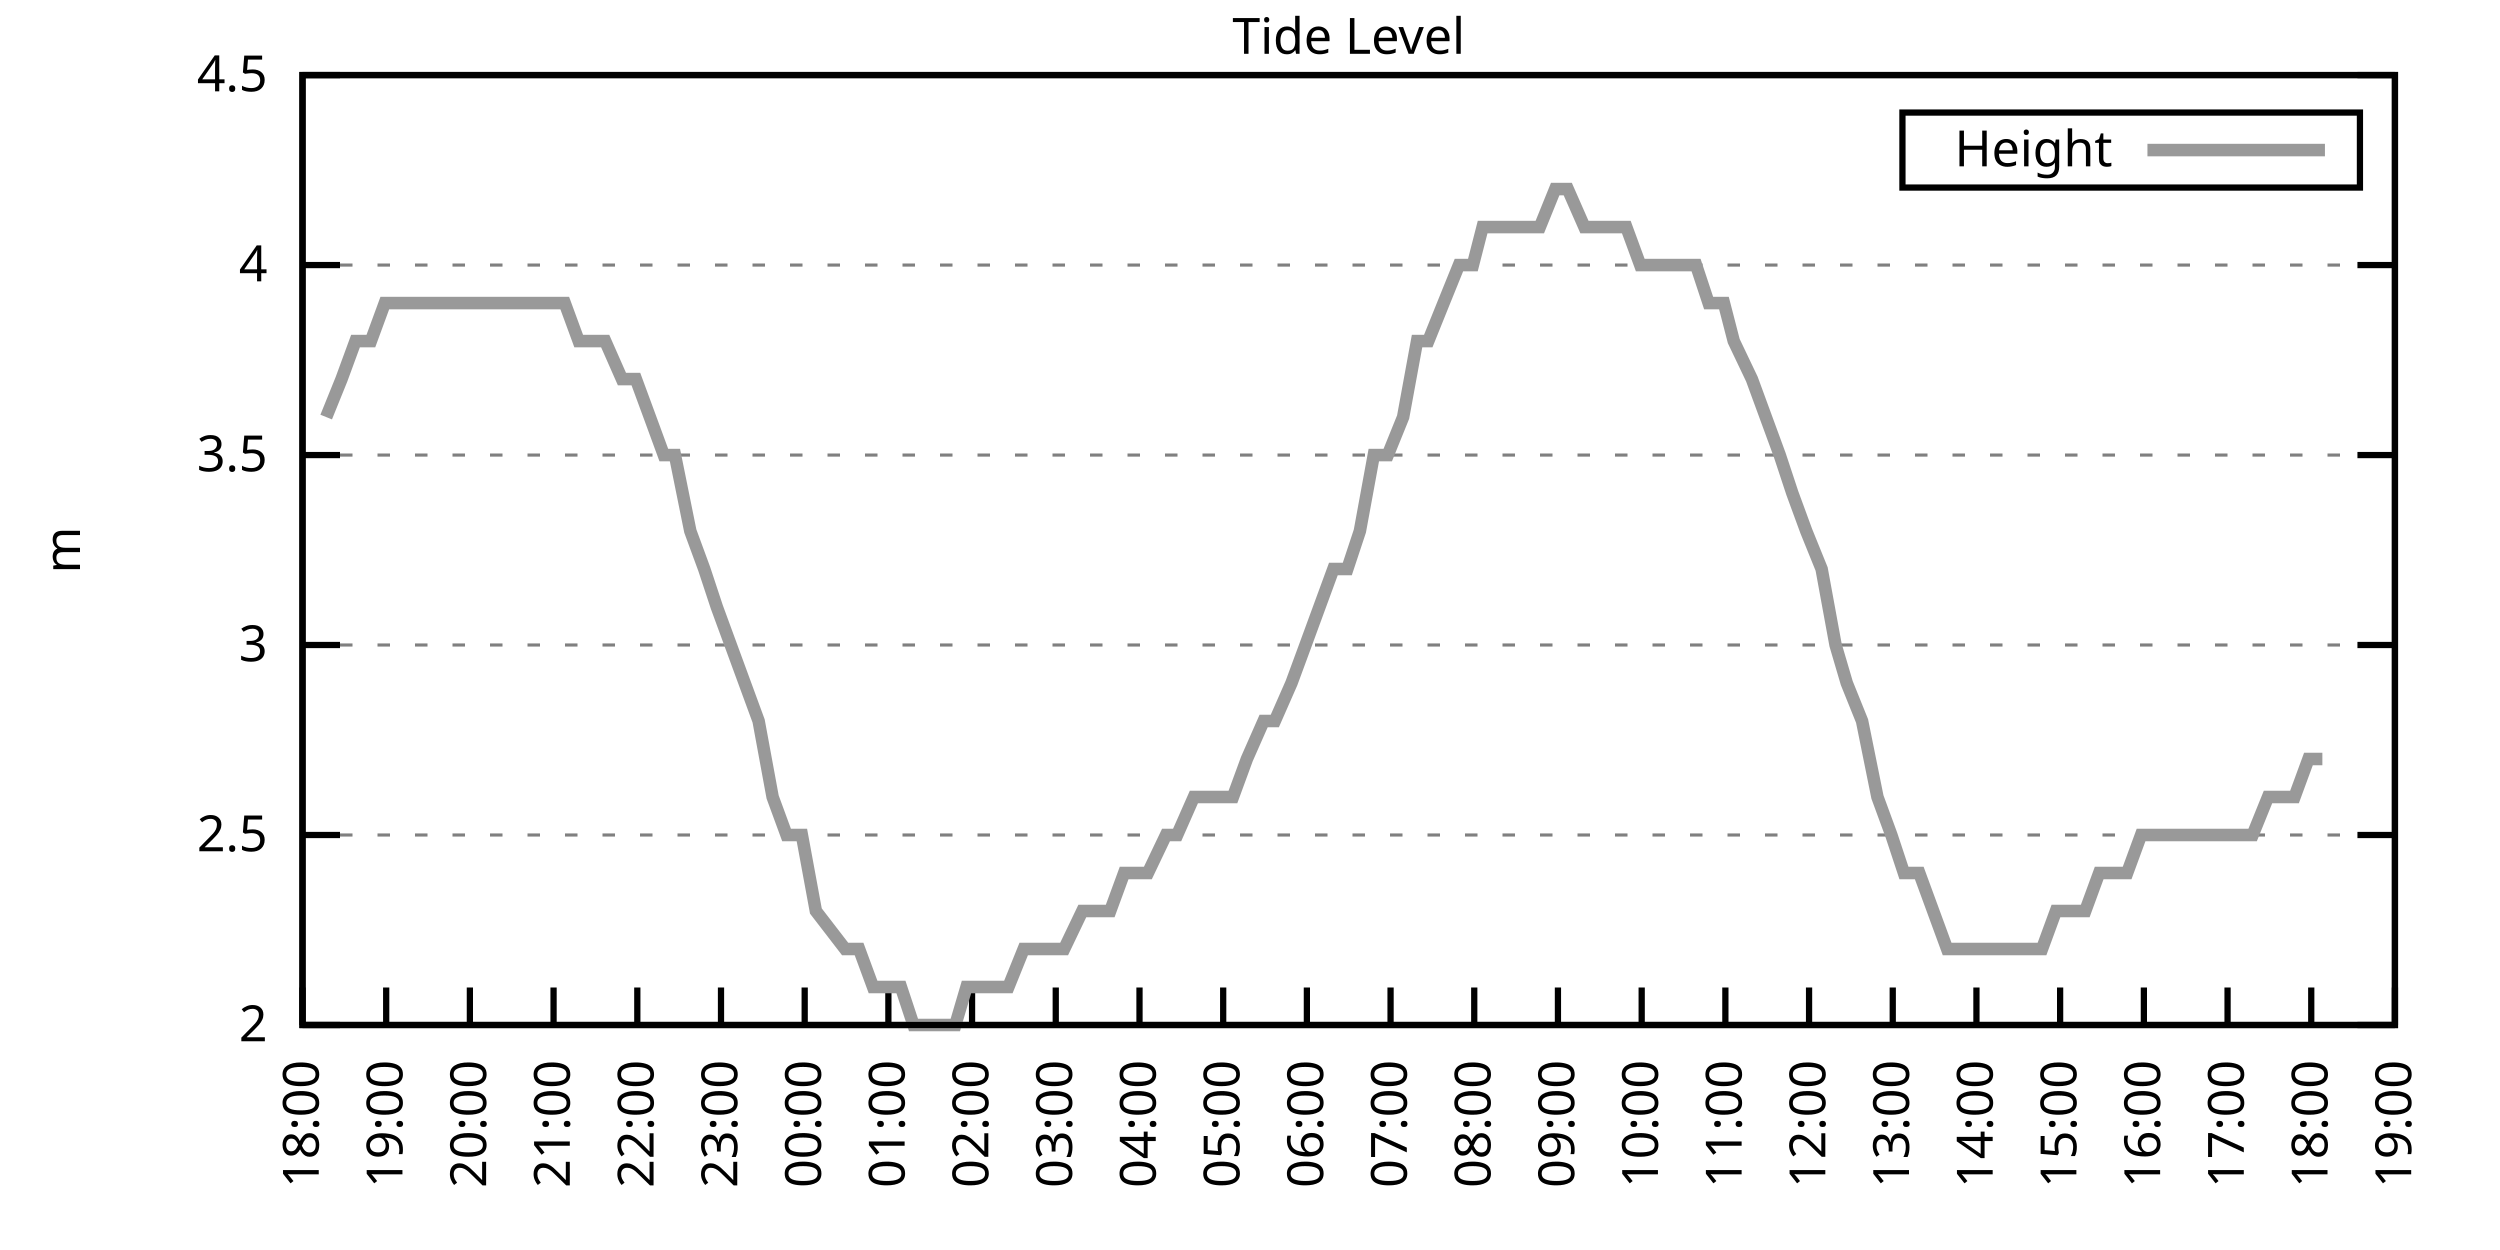
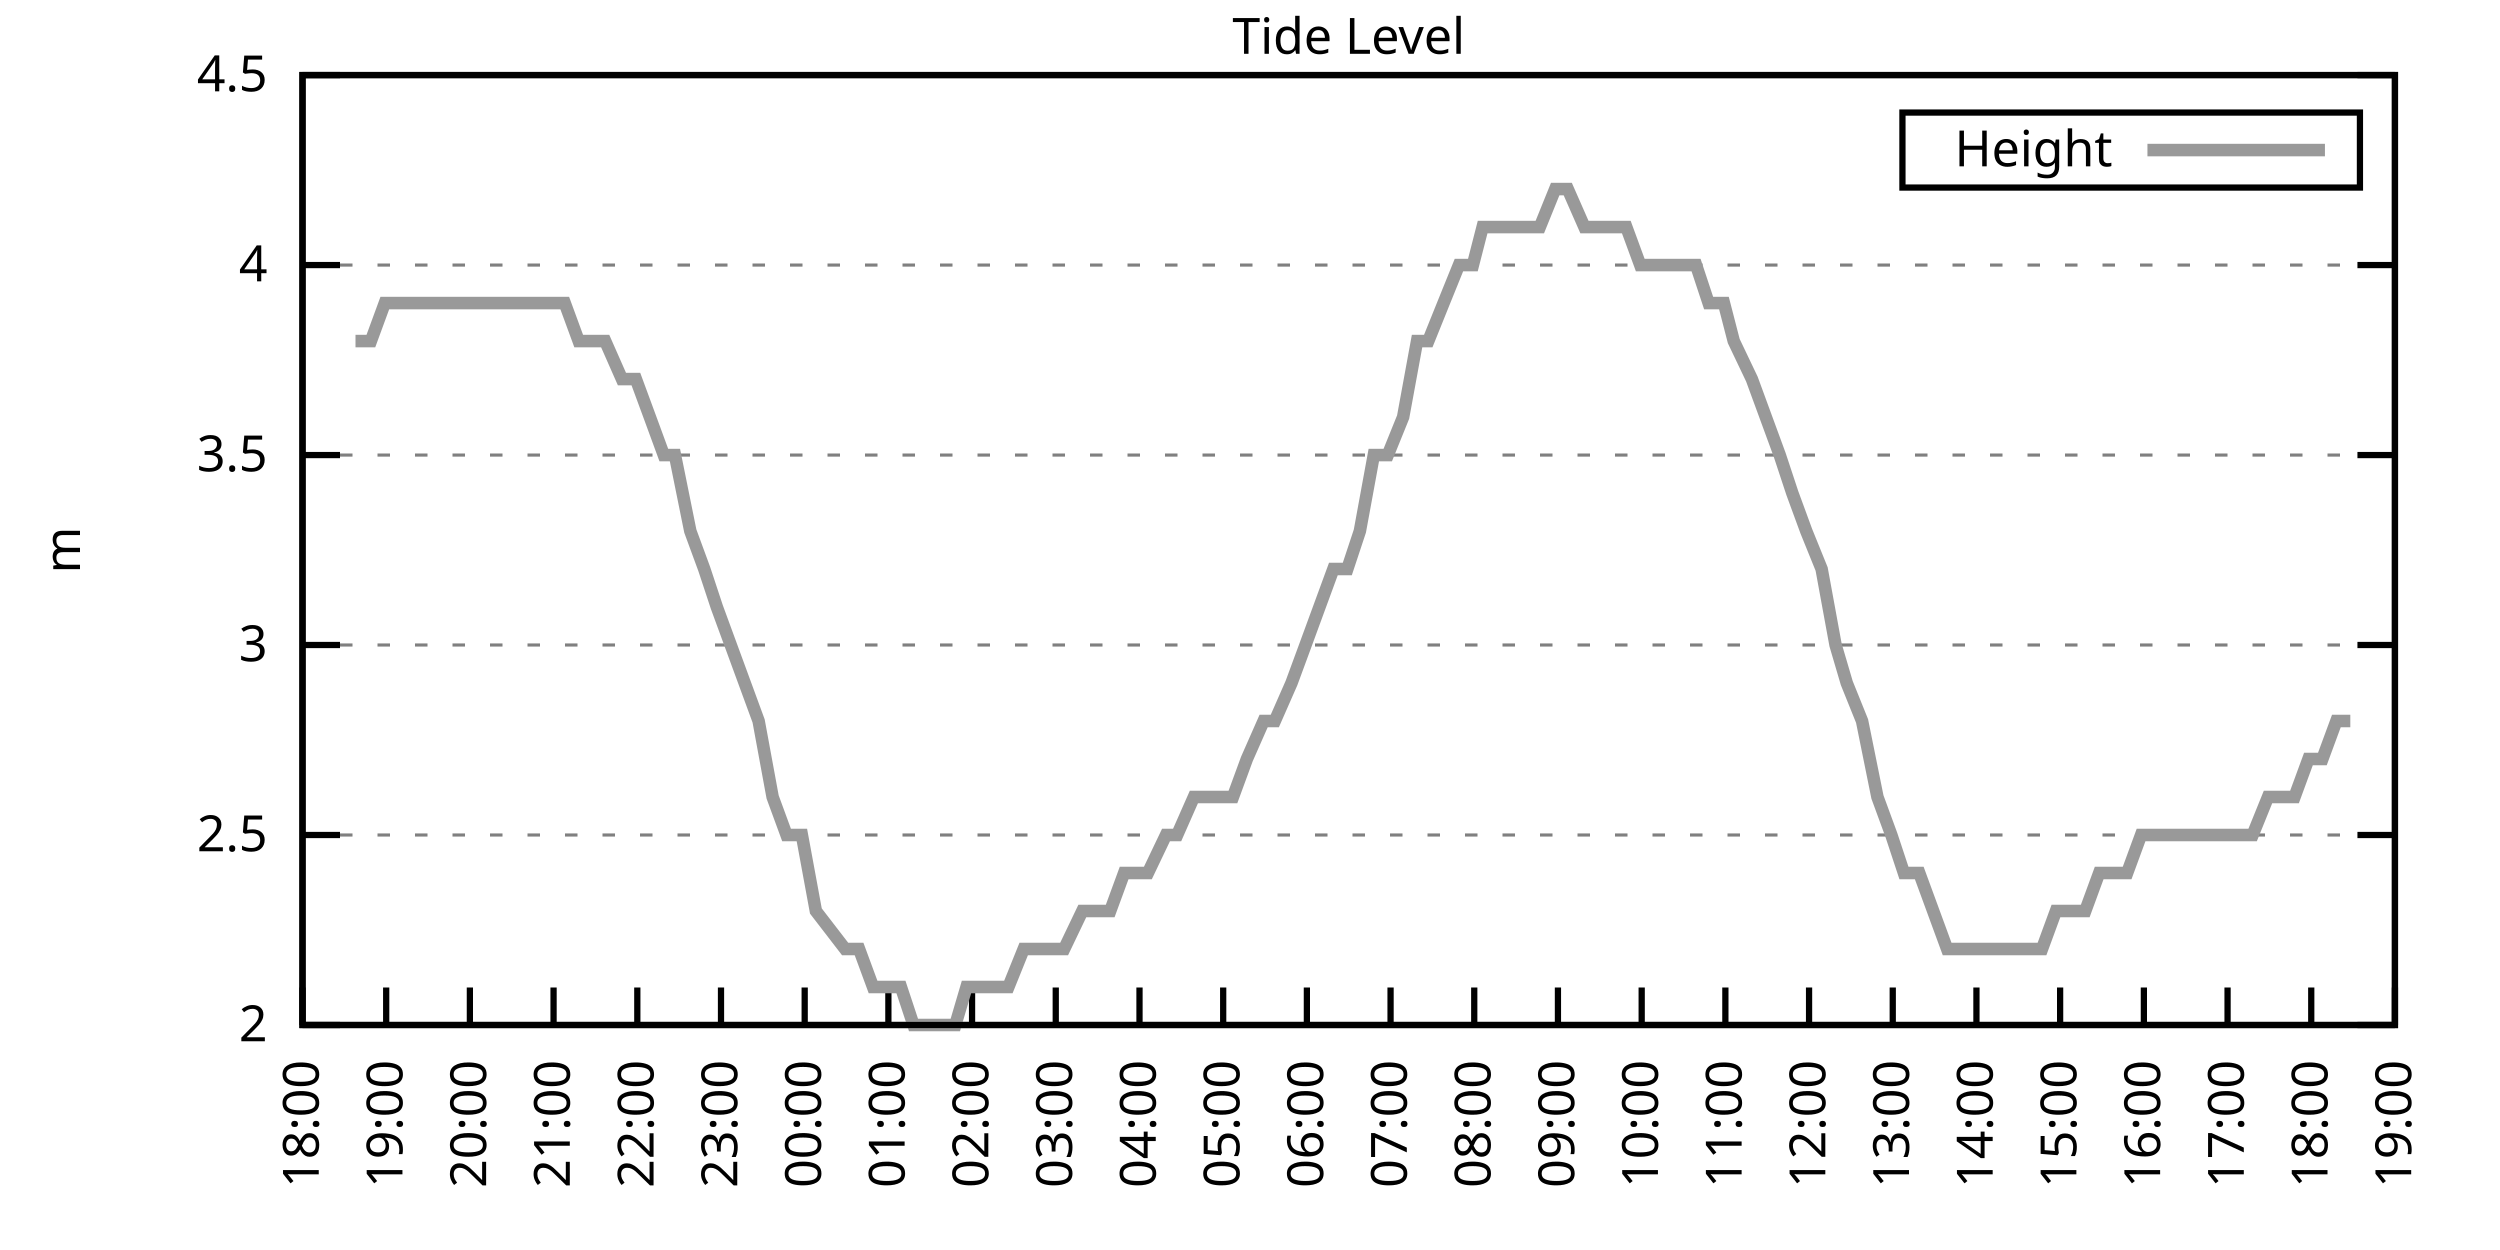
<svg xmlns="http://www.w3.org/2000/svg" xmlns:xlink="http://www.w3.org/1999/xlink" width="400" height="200" viewBox="0 0 400 200">
  <g id="gnuplot_canvas">
    <rect x="0" y="0" width="400" height="200" fill="none" />
    <defs>
      <circle id="gpDot" r="0.5" stroke-width="0.5" stroke="currentColor" />
      <path id="gpPt0" stroke-width="0.333" stroke="currentColor" d="M-1,0 h2 M0,-1 v2" />
      <path id="gpPt1" stroke-width="0.333" stroke="currentColor" d="M-1,-1 L1,1 M1,-1 L-1,1" />
      <path id="gpPt2" stroke-width="0.333" stroke="currentColor" d="M-1,0 L1,0 M0,-1 L0,1 M-1,-1 L1,1 M-1,1 L1,-1" />
      <rect id="gpPt3" stroke-width="0.333" stroke="currentColor" x="-1" y="-1" width="2" height="2" />
      <rect id="gpPt4" stroke-width="0.333" stroke="currentColor" fill="currentColor" x="-1" y="-1" width="2" height="2" />
      <circle id="gpPt5" stroke-width="0.333" stroke="currentColor" cx="0" cy="0" r="1" />
      <use xlink:href="#gpPt5" id="gpPt6" fill="currentColor" stroke="none" />
      <path id="gpPt7" stroke-width="0.333" stroke="currentColor" d="M0,-1.33 L-1.33,0.67 L1.33,0.67 z" />
      <use xlink:href="#gpPt7" id="gpPt8" fill="currentColor" stroke="none" />
      <use xlink:href="#gpPt7" id="gpPt9" stroke="currentColor" transform="rotate(180)" />
      <use xlink:href="#gpPt9" id="gpPt10" fill="currentColor" stroke="none" />
      <use xlink:href="#gpPt3" id="gpPt11" stroke="currentColor" transform="rotate(45)" />
      <use xlink:href="#gpPt11" id="gpPt12" fill="currentColor" stroke="none" />
      <path id="gpPt13" stroke-width="0.333" stroke="currentColor" d="M0,1.330 L1.265,0.411 L0.782,-1.067 L-0.782,-1.076 L-1.265,0.411 z" />
      <use xlink:href="#gpPt13" id="gpPt14" fill="currentColor" stroke="none" />
      <filter id="textbox" filterUnits="objectBoundingBox" x="0" y="0" height="1" width="1">
        <feFlood flood-color="white" flood-opacity="1" result="bgnd" />
        <feComposite in="SourceGraphic" in2="bgnd" operator="atop" />
      </filter>
      <filter id="greybox" filterUnits="objectBoundingBox" x="0" y="0" height="1" width="1">
        <feFlood flood-color="lightgrey" flood-opacity="1" result="grey" />
        <feComposite in="SourceGraphic" in2="grey" operator="atop" />
      </filter>
    </defs>
    <g fill="none" color="white" stroke="currentColor" stroke-width="1.00" stroke-linecap="butt" stroke-linejoin="miter">
</g>
    <g fill="none" color="black" stroke="currentColor" stroke-width="1.00" stroke-linecap="butt" stroke-linejoin="miter">
      <g stroke="none" shape-rendering="crispEdges">
        <polygon fill="rgb(255, 255, 255)" points="48.40,164.00 383.18,164.00 383.18,12.02 48.40,12.02 " />
      </g>
    </g>
    <g fill="none" color="black" stroke="currentColor" stroke-width="1.00" stroke-linecap="butt" stroke-linejoin="miter">
</g>
    <g fill="none" color="black" stroke="black" stroke-width="0.50" stroke-linecap="butt" stroke-linejoin="miter">
</g>
    <g fill="none" color="gray" stroke="currentColor" stroke-width="0.50" stroke-linecap="butt" stroke-linejoin="miter">
      <path stroke="gray" stroke-dasharray="2,4" class="gridline" d="M48.40,164.00 L383.19,164.00  " />
    </g>
    <g fill="none" color="gray" stroke="gray" stroke-width="1.00" stroke-linecap="butt" stroke-linejoin="miter">
</g>
    <g fill="none" color="black" stroke="currentColor" stroke-width="1.00" stroke-linecap="butt" stroke-linejoin="miter">
      <path stroke="black" d="M48.40,164.00 L54.40,164.00 M383.19,164.00 L377.19,164.00  " />
      <g transform="translate(42.80,166.60)" stroke="none" fill="black" font-family="Sans" font-size="8.00" text-anchor="end">
        <text>
          <tspan font-family="Sans"> 2</tspan>
        </text>
      </g>
    </g>
    <g fill="none" color="black" stroke="currentColor" stroke-width="1.00" stroke-linecap="butt" stroke-linejoin="miter">
</g>
    <g fill="none" color="black" stroke="black" stroke-width="0.50" stroke-linecap="butt" stroke-linejoin="miter">
</g>
    <g fill="none" color="gray" stroke="currentColor" stroke-width="0.50" stroke-linecap="butt" stroke-linejoin="miter">
      <path stroke="gray" stroke-dasharray="2,4" class="gridline" d="M48.40,133.60 L383.19,133.60  " />
    </g>
    <g fill="none" color="gray" stroke="gray" stroke-width="1.00" stroke-linecap="butt" stroke-linejoin="miter">
</g>
    <g fill="none" color="black" stroke="currentColor" stroke-width="1.00" stroke-linecap="butt" stroke-linejoin="miter">
      <path stroke="black" d="M48.40,133.60 L54.40,133.60 M383.19,133.60 L377.19,133.60  " />
      <g transform="translate(42.80,136.20)" stroke="none" fill="black" font-family="Sans" font-size="8.00" text-anchor="end">
        <text>
          <tspan font-family="Sans"> 2.5</tspan>
        </text>
      </g>
    </g>
    <g fill="none" color="black" stroke="currentColor" stroke-width="1.00" stroke-linecap="butt" stroke-linejoin="miter">
</g>
    <g fill="none" color="black" stroke="black" stroke-width="0.50" stroke-linecap="butt" stroke-linejoin="miter">
</g>
    <g fill="none" color="gray" stroke="currentColor" stroke-width="0.50" stroke-linecap="butt" stroke-linejoin="miter">
      <path stroke="gray" stroke-dasharray="2,4" class="gridline" d="M48.40,103.20 L383.19,103.20  " />
    </g>
    <g fill="none" color="gray" stroke="gray" stroke-width="1.00" stroke-linecap="butt" stroke-linejoin="miter">
</g>
    <g fill="none" color="black" stroke="currentColor" stroke-width="1.00" stroke-linecap="butt" stroke-linejoin="miter">
      <path stroke="black" d="M48.40,103.20 L54.40,103.20 M383.19,103.20 L377.19,103.20  " />
      <g transform="translate(42.80,105.80)" stroke="none" fill="black" font-family="Sans" font-size="8.00" text-anchor="end">
        <text>
          <tspan font-family="Sans"> 3</tspan>
        </text>
      </g>
    </g>
    <g fill="none" color="black" stroke="currentColor" stroke-width="1.00" stroke-linecap="butt" stroke-linejoin="miter">
</g>
    <g fill="none" color="black" stroke="black" stroke-width="0.50" stroke-linecap="butt" stroke-linejoin="miter">
</g>
    <g fill="none" color="gray" stroke="currentColor" stroke-width="0.50" stroke-linecap="butt" stroke-linejoin="miter">
      <path stroke="gray" stroke-dasharray="2,4" class="gridline" d="M48.40,72.81 L383.19,72.81  " />
    </g>
    <g fill="none" color="gray" stroke="gray" stroke-width="1.00" stroke-linecap="butt" stroke-linejoin="miter">
</g>
    <g fill="none" color="black" stroke="currentColor" stroke-width="1.00" stroke-linecap="butt" stroke-linejoin="miter">
      <path stroke="black" d="M48.40,72.81 L54.40,72.81 M383.19,72.81 L377.19,72.81  " />
      <g transform="translate(42.80,75.41)" stroke="none" fill="black" font-family="Sans" font-size="8.00" text-anchor="end">
        <text>
          <tspan font-family="Sans"> 3.5</tspan>
        </text>
      </g>
    </g>
    <g fill="none" color="black" stroke="currentColor" stroke-width="1.00" stroke-linecap="butt" stroke-linejoin="miter">
</g>
    <g fill="none" color="black" stroke="black" stroke-width="0.50" stroke-linecap="butt" stroke-linejoin="miter">
</g>
    <g fill="none" color="gray" stroke="currentColor" stroke-width="0.50" stroke-linecap="butt" stroke-linejoin="miter">
      <path stroke="gray" stroke-dasharray="2,4" class="gridline" d="M48.40,42.41 L383.19,42.41  " />
    </g>
    <g fill="none" color="gray" stroke="gray" stroke-width="1.00" stroke-linecap="butt" stroke-linejoin="miter">
</g>
    <g fill="none" color="black" stroke="currentColor" stroke-width="1.00" stroke-linecap="butt" stroke-linejoin="miter">
      <path stroke="black" d="M48.40,42.41 L54.40,42.41 M383.19,42.41 L377.19,42.41  " />
      <g transform="translate(42.80,45.01)" stroke="none" fill="black" font-family="Sans" font-size="8.00" text-anchor="end">
        <text>
          <tspan font-family="Sans"> 4</tspan>
        </text>
      </g>
    </g>
    <g fill="none" color="black" stroke="currentColor" stroke-width="1.00" stroke-linecap="butt" stroke-linejoin="miter">
</g>
    <g fill="none" color="black" stroke="black" stroke-width="0.50" stroke-linecap="butt" stroke-linejoin="miter">
</g>
    <g fill="none" color="gray" stroke="currentColor" stroke-width="0.50" stroke-linecap="butt" stroke-linejoin="miter">
      <path stroke="gray" stroke-dasharray="2,4" class="gridline" d="M48.40,12.01 L383.19,12.01  " />
    </g>
    <g fill="none" color="gray" stroke="gray" stroke-width="1.00" stroke-linecap="butt" stroke-linejoin="miter">
</g>
    <g fill="none" color="black" stroke="currentColor" stroke-width="1.00" stroke-linecap="butt" stroke-linejoin="miter">
      <path stroke="black" d="M48.40,12.01 L54.40,12.01 M383.19,12.01 L377.19,12.01  " />
      <g transform="translate(42.80,14.61)" stroke="none" fill="black" font-family="Sans" font-size="8.00" text-anchor="end">
        <text>
          <tspan font-family="Sans"> 4.5</tspan>
        </text>
      </g>
    </g>
    <g fill="none" color="black" stroke="currentColor" stroke-width="1.00" stroke-linecap="butt" stroke-linejoin="miter">
      <path stroke="black" d="M48.40,164.00 L48.40,158.00  " />
      <g transform="translate(51.00,169.60) rotate(270.00)" stroke="none" fill="black" font-family="Sans" font-size="8.00" text-anchor="end">
        <text>
          <tspan font-family="Sans">18:00</tspan>
        </text>
      </g>
    </g>
    <g fill="none" color="black" stroke="currentColor" stroke-width="1.00" stroke-linecap="butt" stroke-linejoin="miter">
      <path stroke="black" d="M61.79,164.00 L61.79,158.00  " />
      <g transform="translate(64.39,169.60) rotate(270.00)" stroke="none" fill="black" font-family="Sans" font-size="8.00" text-anchor="end">
        <text>
          <tspan font-family="Sans">19:00</tspan>
        </text>
      </g>
    </g>
    <g fill="none" color="black" stroke="currentColor" stroke-width="1.00" stroke-linecap="butt" stroke-linejoin="miter">
      <path stroke="black" d="M75.18,164.00 L75.18,158.00  " />
      <g transform="translate(77.78,169.60) rotate(270.00)" stroke="none" fill="black" font-family="Sans" font-size="8.00" text-anchor="end">
        <text>
          <tspan font-family="Sans">20:00</tspan>
        </text>
      </g>
    </g>
    <g fill="none" color="black" stroke="currentColor" stroke-width="1.00" stroke-linecap="butt" stroke-linejoin="miter">
      <path stroke="black" d="M88.57,164.00 L88.57,158.00  " />
      <g transform="translate(91.17,169.60) rotate(270.00)" stroke="none" fill="black" font-family="Sans" font-size="8.00" text-anchor="end">
        <text>
          <tspan font-family="Sans">21:00</tspan>
        </text>
      </g>
    </g>
    <g fill="none" color="black" stroke="currentColor" stroke-width="1.00" stroke-linecap="butt" stroke-linejoin="miter">
      <path stroke="black" d="M101.97,164.00 L101.97,158.00  " />
      <g transform="translate(104.57,169.60) rotate(270.00)" stroke="none" fill="black" font-family="Sans" font-size="8.00" text-anchor="end">
        <text>
          <tspan font-family="Sans">22:00</tspan>
        </text>
      </g>
    </g>
    <g fill="none" color="black" stroke="currentColor" stroke-width="1.00" stroke-linecap="butt" stroke-linejoin="miter">
      <path stroke="black" d="M115.36,164.00 L115.36,158.00  " />
      <g transform="translate(117.96,169.60) rotate(270.00)" stroke="none" fill="black" font-family="Sans" font-size="8.00" text-anchor="end">
        <text>
          <tspan font-family="Sans">23:00</tspan>
        </text>
      </g>
    </g>
    <g fill="none" color="black" stroke="currentColor" stroke-width="1.00" stroke-linecap="butt" stroke-linejoin="miter">
      <path stroke="black" d="M128.75,164.00 L128.75,158.00  " />
      <g transform="translate(131.35,169.60) rotate(270.00)" stroke="none" fill="black" font-family="Sans" font-size="8.00" text-anchor="end">
        <text>
          <tspan font-family="Sans">00:00</tspan>
        </text>
      </g>
    </g>
    <g fill="none" color="black" stroke="currentColor" stroke-width="1.00" stroke-linecap="butt" stroke-linejoin="miter">
      <path stroke="black" d="M142.14,164.00 L142.14,158.00  " />
      <g transform="translate(144.74,169.60) rotate(270.00)" stroke="none" fill="black" font-family="Sans" font-size="8.00" text-anchor="end">
        <text>
          <tspan font-family="Sans">01:00</tspan>
        </text>
      </g>
    </g>
    <g fill="none" color="black" stroke="currentColor" stroke-width="1.00" stroke-linecap="butt" stroke-linejoin="miter">
      <path stroke="black" d="M155.53,164.00 L155.53,158.00  " />
      <g transform="translate(158.13,169.60) rotate(270.00)" stroke="none" fill="black" font-family="Sans" font-size="8.00" text-anchor="end">
        <text>
          <tspan font-family="Sans">02:00</tspan>
        </text>
      </g>
    </g>
    <g fill="none" color="black" stroke="currentColor" stroke-width="1.00" stroke-linecap="butt" stroke-linejoin="miter">
      <path stroke="black" d="M168.92,164.00 L168.92,158.00  " />
      <g transform="translate(171.52,169.60) rotate(270.00)" stroke="none" fill="black" font-family="Sans" font-size="8.00" text-anchor="end">
        <text>
          <tspan font-family="Sans">03:00</tspan>
        </text>
      </g>
    </g>
    <g fill="none" color="black" stroke="currentColor" stroke-width="1.00" stroke-linecap="butt" stroke-linejoin="miter">
      <path stroke="black" d="M182.32,164.00 L182.32,158.00  " />
      <g transform="translate(184.92,169.60) rotate(270.00)" stroke="none" fill="black" font-family="Sans" font-size="8.00" text-anchor="end">
        <text>
          <tspan font-family="Sans">04:00</tspan>
        </text>
      </g>
    </g>
    <g fill="none" color="black" stroke="currentColor" stroke-width="1.00" stroke-linecap="butt" stroke-linejoin="miter">
      <path stroke="black" d="M195.71,164.00 L195.71,158.00  " />
      <g transform="translate(198.31,169.60) rotate(270.00)" stroke="none" fill="black" font-family="Sans" font-size="8.00" text-anchor="end">
        <text>
          <tspan font-family="Sans">05:00</tspan>
        </text>
      </g>
    </g>
    <g fill="none" color="black" stroke="currentColor" stroke-width="1.00" stroke-linecap="butt" stroke-linejoin="miter">
      <path stroke="black" d="M209.10,164.00 L209.10,158.00  " />
      <g transform="translate(211.70,169.60) rotate(270.00)" stroke="none" fill="black" font-family="Sans" font-size="8.00" text-anchor="end">
        <text>
          <tspan font-family="Sans">06:00</tspan>
        </text>
      </g>
    </g>
    <g fill="none" color="black" stroke="currentColor" stroke-width="1.00" stroke-linecap="butt" stroke-linejoin="miter">
      <path stroke="black" d="M222.49,164.00 L222.49,158.00  " />
      <g transform="translate(225.09,169.60) rotate(270.00)" stroke="none" fill="black" font-family="Sans" font-size="8.00" text-anchor="end">
        <text>
          <tspan font-family="Sans">07:00</tspan>
        </text>
      </g>
    </g>
    <g fill="none" color="black" stroke="currentColor" stroke-width="1.00" stroke-linecap="butt" stroke-linejoin="miter">
      <path stroke="black" d="M235.88,164.00 L235.88,158.00  " />
      <g transform="translate(238.48,169.60) rotate(270.00)" stroke="none" fill="black" font-family="Sans" font-size="8.00" text-anchor="end">
        <text>
          <tspan font-family="Sans">08:00</tspan>
        </text>
      </g>
    </g>
    <g fill="none" color="black" stroke="currentColor" stroke-width="1.00" stroke-linecap="butt" stroke-linejoin="miter">
      <path stroke="black" d="M249.27,164.00 L249.27,158.00  " />
      <g transform="translate(251.87,169.60) rotate(270.00)" stroke="none" fill="black" font-family="Sans" font-size="8.00" text-anchor="end">
        <text>
          <tspan font-family="Sans">09:00</tspan>
        </text>
      </g>
    </g>
    <g fill="none" color="black" stroke="currentColor" stroke-width="1.00" stroke-linecap="butt" stroke-linejoin="miter">
      <path stroke="black" d="M262.67,164.00 L262.67,158.00  " />
      <g transform="translate(265.27,169.60) rotate(270.00)" stroke="none" fill="black" font-family="Sans" font-size="8.00" text-anchor="end">
        <text>
          <tspan font-family="Sans">10:00</tspan>
        </text>
      </g>
    </g>
    <g fill="none" color="black" stroke="currentColor" stroke-width="1.00" stroke-linecap="butt" stroke-linejoin="miter">
      <path stroke="black" d="M276.06,164.00 L276.06,158.00  " />
      <g transform="translate(278.66,169.60) rotate(270.00)" stroke="none" fill="black" font-family="Sans" font-size="8.00" text-anchor="end">
        <text>
          <tspan font-family="Sans">11:00</tspan>
        </text>
      </g>
    </g>
    <g fill="none" color="black" stroke="currentColor" stroke-width="1.00" stroke-linecap="butt" stroke-linejoin="miter">
      <path stroke="black" d="M289.45,164.00 L289.45,158.00  " />
      <g transform="translate(292.05,169.60) rotate(270.00)" stroke="none" fill="black" font-family="Sans" font-size="8.00" text-anchor="end">
        <text>
          <tspan font-family="Sans">12:00</tspan>
        </text>
      </g>
    </g>
    <g fill="none" color="black" stroke="currentColor" stroke-width="1.00" stroke-linecap="butt" stroke-linejoin="miter">
      <path stroke="black" d="M302.84,164.00 L302.84,158.00  " />
      <g transform="translate(305.44,169.60) rotate(270.00)" stroke="none" fill="black" font-family="Sans" font-size="8.00" text-anchor="end">
        <text>
          <tspan font-family="Sans">13:00</tspan>
        </text>
      </g>
    </g>
    <g fill="none" color="black" stroke="currentColor" stroke-width="1.00" stroke-linecap="butt" stroke-linejoin="miter">
      <path stroke="black" d="M316.23,164.00 L316.23,158.00  " />
      <g transform="translate(318.83,169.60) rotate(270.00)" stroke="none" fill="black" font-family="Sans" font-size="8.00" text-anchor="end">
        <text>
          <tspan font-family="Sans">14:00</tspan>
        </text>
      </g>
    </g>
    <g fill="none" color="black" stroke="currentColor" stroke-width="1.00" stroke-linecap="butt" stroke-linejoin="miter">
      <path stroke="black" d="M329.62,164.00 L329.62,158.00  " />
      <g transform="translate(332.22,169.60) rotate(270.00)" stroke="none" fill="black" font-family="Sans" font-size="8.00" text-anchor="end">
        <text>
          <tspan font-family="Sans">15:00</tspan>
        </text>
      </g>
    </g>
    <g fill="none" color="black" stroke="currentColor" stroke-width="1.00" stroke-linecap="butt" stroke-linejoin="miter">
      <path stroke="black" d="M343.02,164.00 L343.02,158.00  " />
      <g transform="translate(345.62,169.60) rotate(270.00)" stroke="none" fill="black" font-family="Sans" font-size="8.00" text-anchor="end">
        <text>
          <tspan font-family="Sans">16:00</tspan>
        </text>
      </g>
    </g>
    <g fill="none" color="black" stroke="currentColor" stroke-width="1.00" stroke-linecap="butt" stroke-linejoin="miter">
      <path stroke="black" d="M356.41,164.00 L356.41,158.00  " />
      <g transform="translate(359.01,169.60) rotate(270.00)" stroke="none" fill="black" font-family="Sans" font-size="8.00" text-anchor="end">
        <text>
          <tspan font-family="Sans">17:00</tspan>
        </text>
      </g>
    </g>
    <g fill="none" color="black" stroke="currentColor" stroke-width="1.00" stroke-linecap="butt" stroke-linejoin="miter">
      <path stroke="black" d="M369.80,164.00 L369.80,158.00  " />
      <g transform="translate(372.40,169.60) rotate(270.00)" stroke="none" fill="black" font-family="Sans" font-size="8.00" text-anchor="end">
        <text>
          <tspan font-family="Sans">18:00</tspan>
        </text>
      </g>
    </g>
    <g fill="none" color="black" stroke="currentColor" stroke-width="1.00" stroke-linecap="butt" stroke-linejoin="miter">
      <path stroke="black" d="M383.19,164.00 L383.19,158.00  " />
      <g transform="translate(385.79,169.60) rotate(270.00)" stroke="none" fill="black" font-family="Sans" font-size="8.00" text-anchor="end">
        <text>
          <tspan font-family="Sans">19:00</tspan>
        </text>
      </g>
    </g>
    <g fill="none" color="black" stroke="currentColor" stroke-width="1.00" stroke-linecap="butt" stroke-linejoin="miter">
</g>
    <g fill="none" color="black" stroke="currentColor" stroke-width="1.00" stroke-linecap="butt" stroke-linejoin="miter">
      <path stroke="black" d="M48.40,12.01 L48.40,164.00 L383.19,164.00 L383.19,12.01 L48.40,12.01 Z  " />
    </g>
    <g fill="none" color="black" stroke="currentColor" stroke-width="1.00" stroke-linecap="butt" stroke-linejoin="miter">
</g>
    <g fill="none" color="black" stroke="currentColor" stroke-width="1.00" stroke-linecap="butt" stroke-linejoin="miter">
      <path stroke="black" d="M304.39,30.01 L304.39,18.01 L377.59,18.01 L377.59,30.01 L304.39,30.01 Z  " />
    </g>
    <g id="Tide_level_plot_1">
      <g fill="none" color="white" stroke="black" stroke-width="2.00" stroke-linecap="butt" stroke-linejoin="miter">
</g>
      <g fill="none" color="black" stroke="currentColor" stroke-width="2.00" stroke-linecap="butt" stroke-linejoin="miter">
        <g transform="translate(337.99,26.61)" stroke="none" fill="black" font-family="Sans" font-size="8.00" text-anchor="end">
          <text>
            <tspan font-family="Sans">Height</tspan>
          </text>
        </g>
      </g>
      <g fill="none" color="black" stroke="currentColor" stroke-width="2.00" stroke-linecap="butt" stroke-linejoin="miter">
-         <path stroke="rgb(153, 153, 153)" d="M343.59,24.01 L371.99,24.01 M52.19,66.73 L54.65,60.65 L56.88,54.57 L59.34,54.57 L61.57,48.49 L63.80,48.49   L65.59,48.49 L67.82,48.49 L70.50,48.49 L72.73,48.49 L74.96,48.49 L77.19,48.49 L79.20,48.49 L81.43,48.49   L83.44,48.49 L85.67,48.49 L88.35,48.49 L90.36,48.49 L92.59,54.57 L94.60,54.57 L96.83,54.57 L99.51,60.65   L101.74,60.65 L103.98,66.73 L106.21,72.81 L107.99,72.81 L110.45,84.97 L112.68,91.04 L114.69,97.12 L116.92,103.20   L119.15,109.28 L121.38,115.36 L123.62,127.52 L125.85,133.60 L128.30,133.60 L130.54,145.76 L135.22,151.84 L137.45,151.84   L139.69,157.92 L141.92,157.92 L144.15,157.92 L146.16,164.00 L148.17,164.00 L150.40,164.00 L152.85,164.00 L154.64,157.92   L156.65,157.92 L159.55,157.92 L161.34,157.92 L163.79,151.84 L166.47,151.84 L168.25,151.84 L170.26,151.84 L173.17,145.76   L174.95,145.76 L177.63,145.76 L179.86,139.68 L181.87,139.68 L183.66,139.68 L186.56,133.60 L188.34,133.60 L191.02,127.52   L193.03,127.52 L194.81,127.52 L197.27,127.52 L199.50,121.44 L202.18,115.36 L203.97,115.36 L206.64,109.28 L208.88,103.20   L211.11,97.12 L213.34,91.04 L215.57,91.04 L217.58,84.97 L219.81,72.81 L222.04,72.81 L224.50,66.73 L226.73,54.57   L228.52,54.57 L230.97,48.49 L233.43,42.41 L235.66,42.41 L237.22,36.33 L240.12,36.33 L242.36,36.33 L243.92,36.33   L246.37,36.33 L248.83,30.25 L250.84,30.25 L253.51,36.33 L255.75,36.33 L257.98,36.33 L260.21,36.33 L262.44,42.41   L264.00,42.41 L266.46,42.41 L268.69,42.41 L271.37,42.41 L273.38,48.49 L275.83,48.49 L277.40,54.57 L280.30,60.65   L282.53,66.73 L284.76,72.81 L286.77,78.89 L289.00,84.97 L291.46,91.04 L293.69,103.20 L295.48,109.28 L297.93,115.36   L300.39,127.52 L302.62,133.60 L304.63,139.68 L307.08,139.68 L309.31,145.76 L311.54,151.84 L313.55,151.84 L316.01,151.84   L318.24,151.84 L320.47,151.84 L322.26,151.84 L324.49,151.84 L326.72,151.84 L328.95,145.76 L331.63,145.76 L333.64,145.76   L335.87,139.68 L338.10,139.68 L340.34,139.68 L342.57,133.60 L344.80,133.60 L347.03,133.60 L349.26,133.60 L351.50,133.60   L353.73,133.60 L355.96,133.60 L358.19,133.60 L360.42,133.60 L362.88,127.52 L364.89,127.52 L367.12,127.52 L369.35,121.44   L371.58,121.44  " />
+         <path stroke="rgb(153, 153, 153)" d="M343.59,24.01 L371.99,24.01 M56.88,54.57 L59.34,54.57 L61.57,48.49 L63.80,48.49 L65.59,48.49 L67.82,48.49   L70.50,48.49 L72.73,48.49 L74.96,48.49 L77.19,48.49 L79.20,48.49 L81.43,48.49 L83.44,48.49 L85.67,48.49   L88.35,48.49 L90.36,48.49 L92.59,54.57 L94.60,54.57 L96.83,54.57 L99.51,60.65 L101.74,60.65 L103.98,66.73   L106.21,72.81 L107.99,72.81 L110.45,84.97 L112.68,91.04 L114.69,97.12 L116.92,103.20 L119.15,109.28 L121.38,115.36   L123.62,127.52 L125.85,133.60 L128.30,133.60 L130.54,145.76 L135.22,151.84 L137.45,151.84 L139.69,157.92 L141.92,157.92   L144.15,157.92 L146.16,164.00 L148.17,164.00 L150.40,164.00 L152.85,164.00 L154.64,157.92 L156.65,157.92 L159.55,157.92   L161.34,157.92 L163.79,151.84 L166.47,151.84 L168.25,151.84 L170.26,151.84 L173.17,145.76 L174.95,145.76 L177.63,145.76   L179.86,139.68 L181.87,139.68 L183.66,139.68 L186.56,133.60 L188.34,133.60 L191.02,127.52 L193.03,127.52 L194.81,127.52   L197.27,127.52 L199.50,121.44 L202.18,115.36 L203.97,115.36 L206.64,109.28 L208.88,103.20 L211.11,97.12 L213.34,91.04   L215.57,91.04 L217.58,84.97 L219.81,72.81 L222.04,72.81 L224.50,66.73 L226.73,54.57 L228.52,54.57 L230.97,48.49   L233.43,42.41 L235.66,42.41 L237.22,36.33 L240.12,36.33 L242.36,36.33 L243.92,36.33 L246.37,36.33 L248.83,30.25   L250.84,30.25 L253.51,36.33 L255.75,36.33 L257.98,36.33 L260.21,36.33 L262.44,42.41 L264.00,42.41 L266.46,42.41   L268.69,42.41 L271.37,42.41 L273.38,48.49 L275.83,48.49 L277.40,54.57 L280.30,60.65 L282.53,66.73 L284.76,72.81   L286.77,78.89 L289.00,84.97 L291.46,91.04 L293.69,103.20 L295.48,109.28 L297.93,115.36 L300.39,127.52 L302.62,133.60   L304.63,139.68 L307.08,139.68 L309.31,145.76 L311.54,151.84 L313.55,151.84 L316.01,151.84 L318.24,151.84 L320.47,151.84   L322.26,151.84 L324.49,151.84 L326.72,151.84 L328.95,145.76 L331.63,145.76 L333.64,145.76 L335.87,139.68 L338.10,139.68   L340.34,139.68 L342.57,133.60 L344.80,133.60 L347.03,133.60 L349.26,133.60 L351.50,133.60 L353.73,133.60 L355.96,133.60   L358.19,133.60 L360.42,133.60 L362.88,127.52 L364.89,127.52 L367.12,127.52 L369.35,121.44 L371.58,121.44 L373.82,115.36   L376.05,115.36  " />
      </g>
    </g>
    <g fill="none" color="black" stroke="currentColor" stroke-width="2.00" stroke-linecap="butt" stroke-linejoin="miter">
</g>
    <g fill="none" color="black" stroke="black" stroke-width="1.00" stroke-linecap="butt" stroke-linejoin="miter">
</g>
    <g fill="none" color="black" stroke="currentColor" stroke-width="1.00" stroke-linecap="butt" stroke-linejoin="miter">
      <path stroke="black" d="M48.40,12.01 L48.40,164.00 L383.19,164.00 L383.19,12.01 L48.40,12.01 Z  " />
      <g transform="translate(12.80,88.01) rotate(270.00)" stroke="none" fill="black" font-family="Sans" font-size="8.00" text-anchor="middle">
        <text>
          <tspan font-family="Sans">m</tspan>
        </text>
      </g>
    </g>
    <g fill="none" color="black" stroke="currentColor" stroke-width="1.00" stroke-linecap="butt" stroke-linejoin="miter">
</g>
    <g fill="none" color="black" stroke="currentColor" stroke-width="1.00" stroke-linecap="butt" stroke-linejoin="miter">
      <g transform="translate(215.79,8.61)" stroke="none" fill="black" font-family="Sans" font-size="8.00" text-anchor="middle">
        <text>
          <tspan font-family="Sans">Tide Level</tspan>
        </text>
      </g>
    </g>
    <g fill="none" color="black" stroke="currentColor" stroke-width="1.00" stroke-linecap="butt" stroke-linejoin="miter">
</g>
  </g>
</svg>
